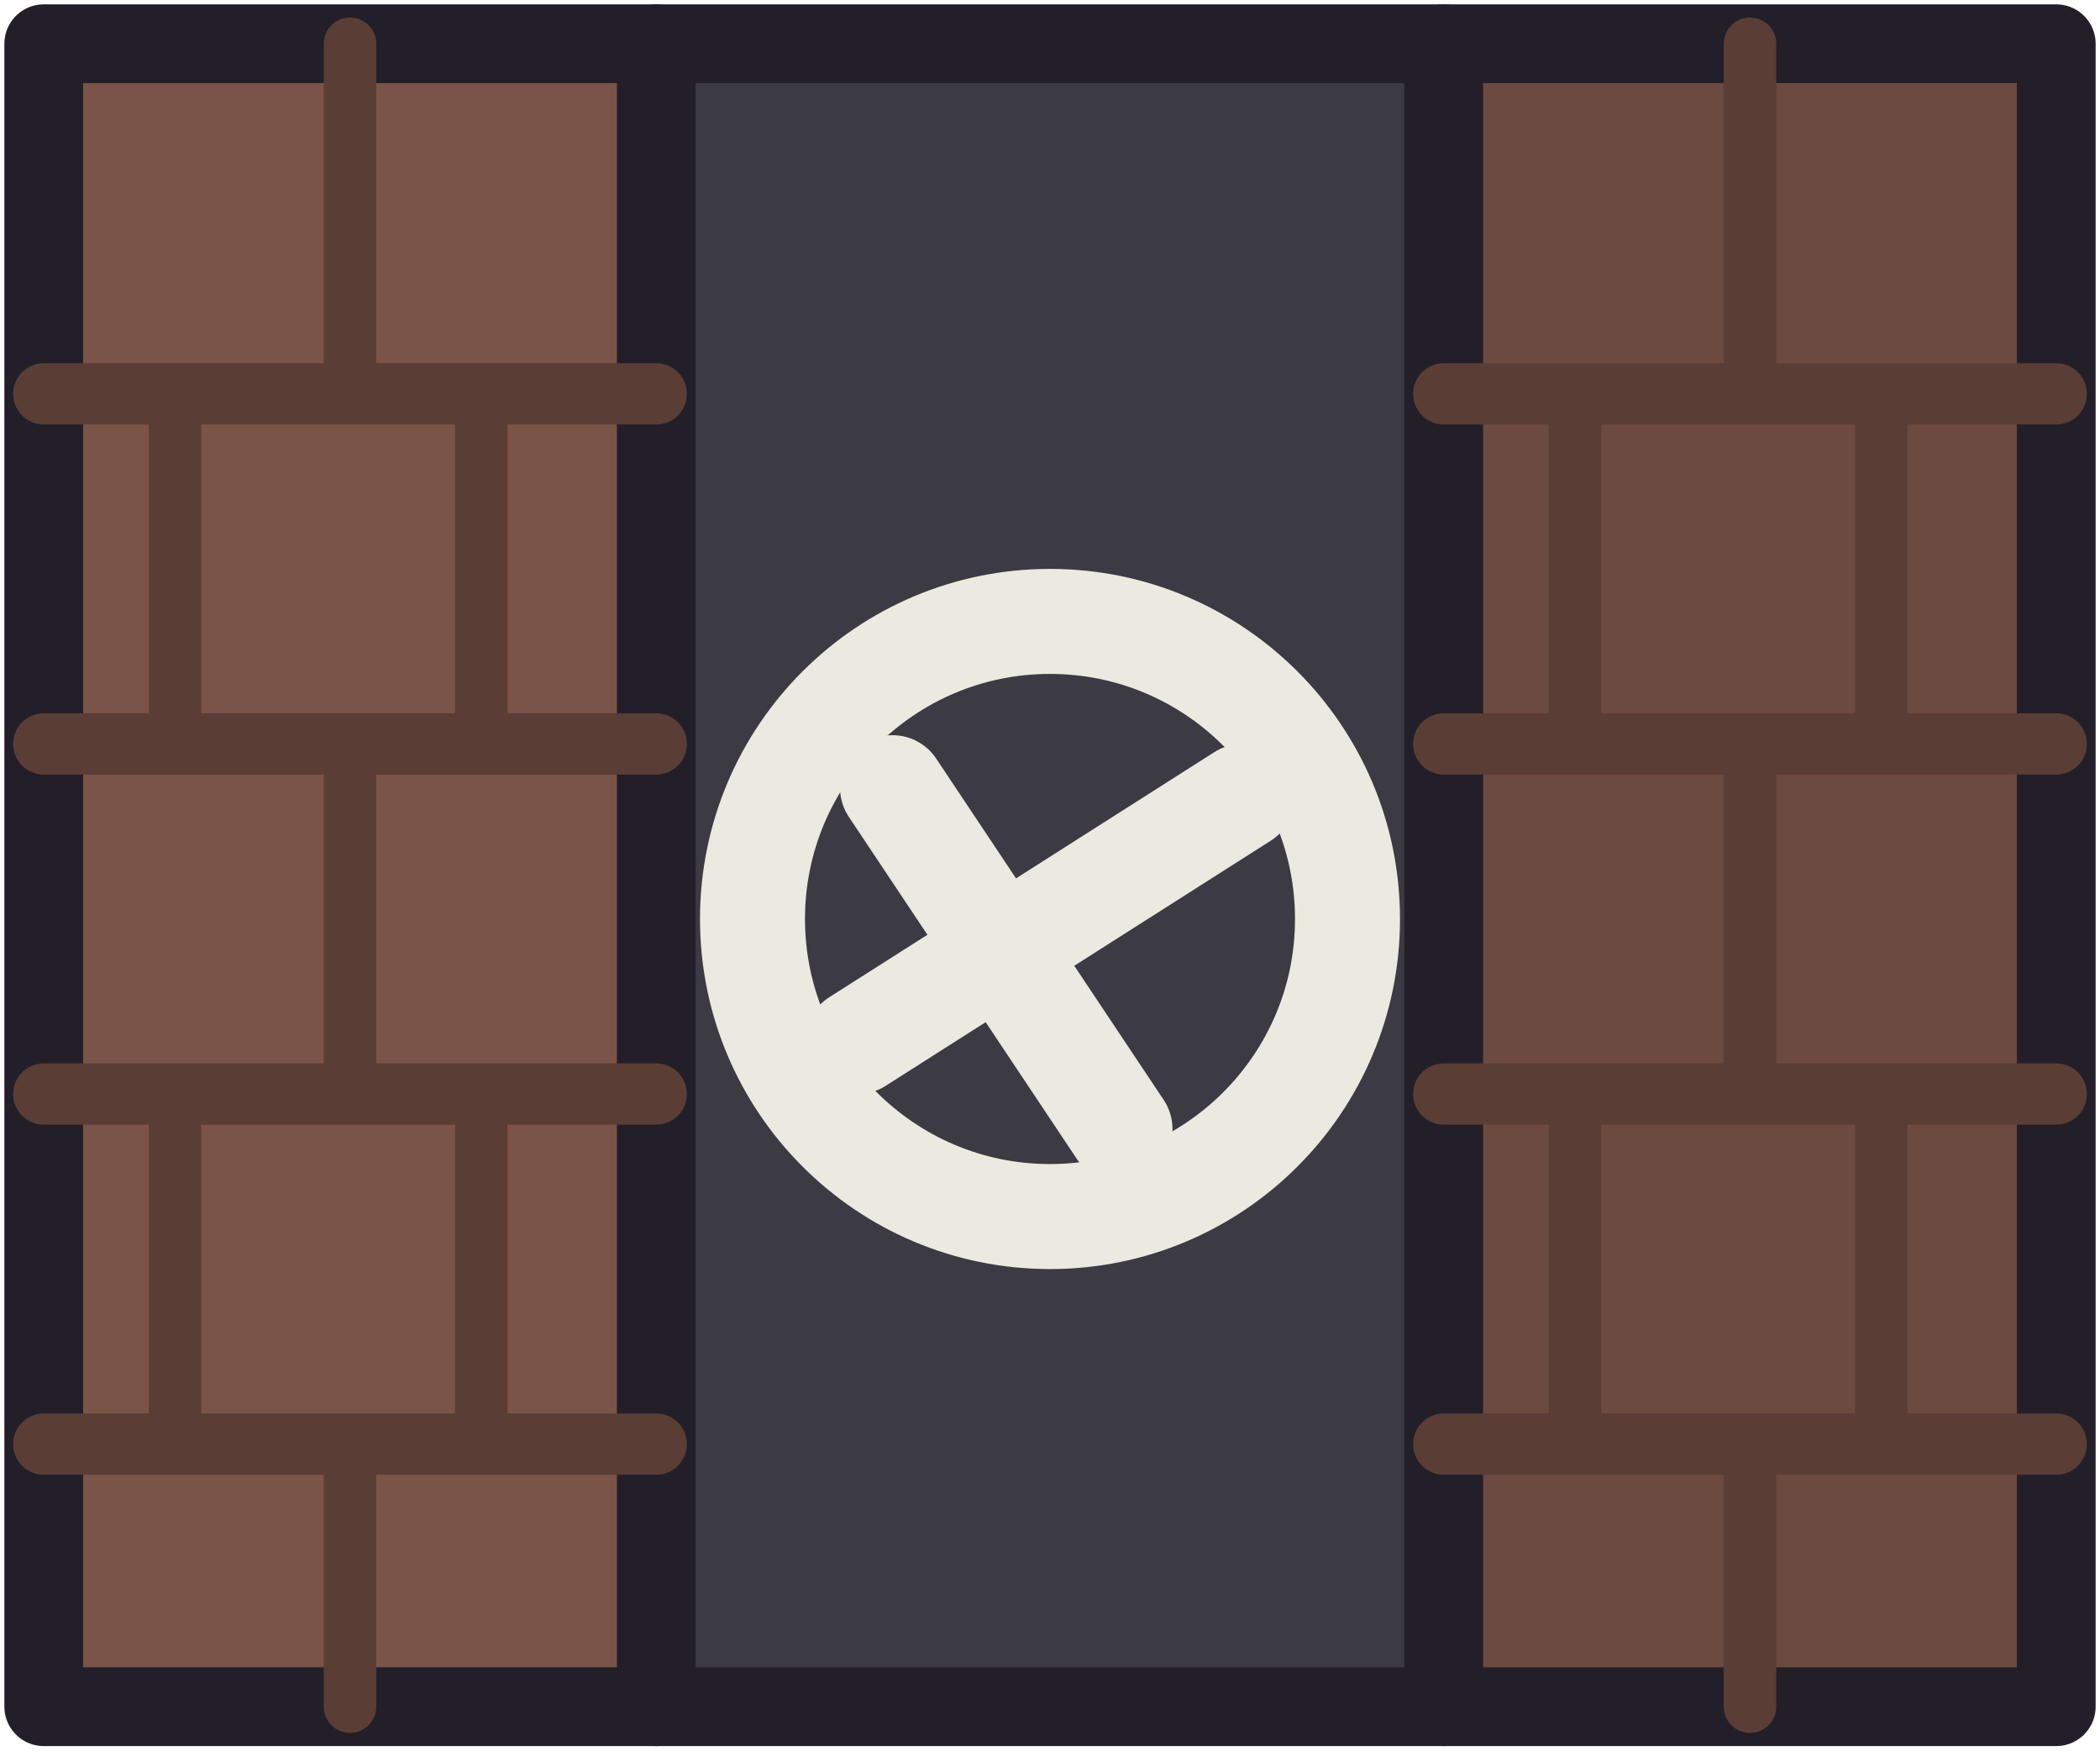
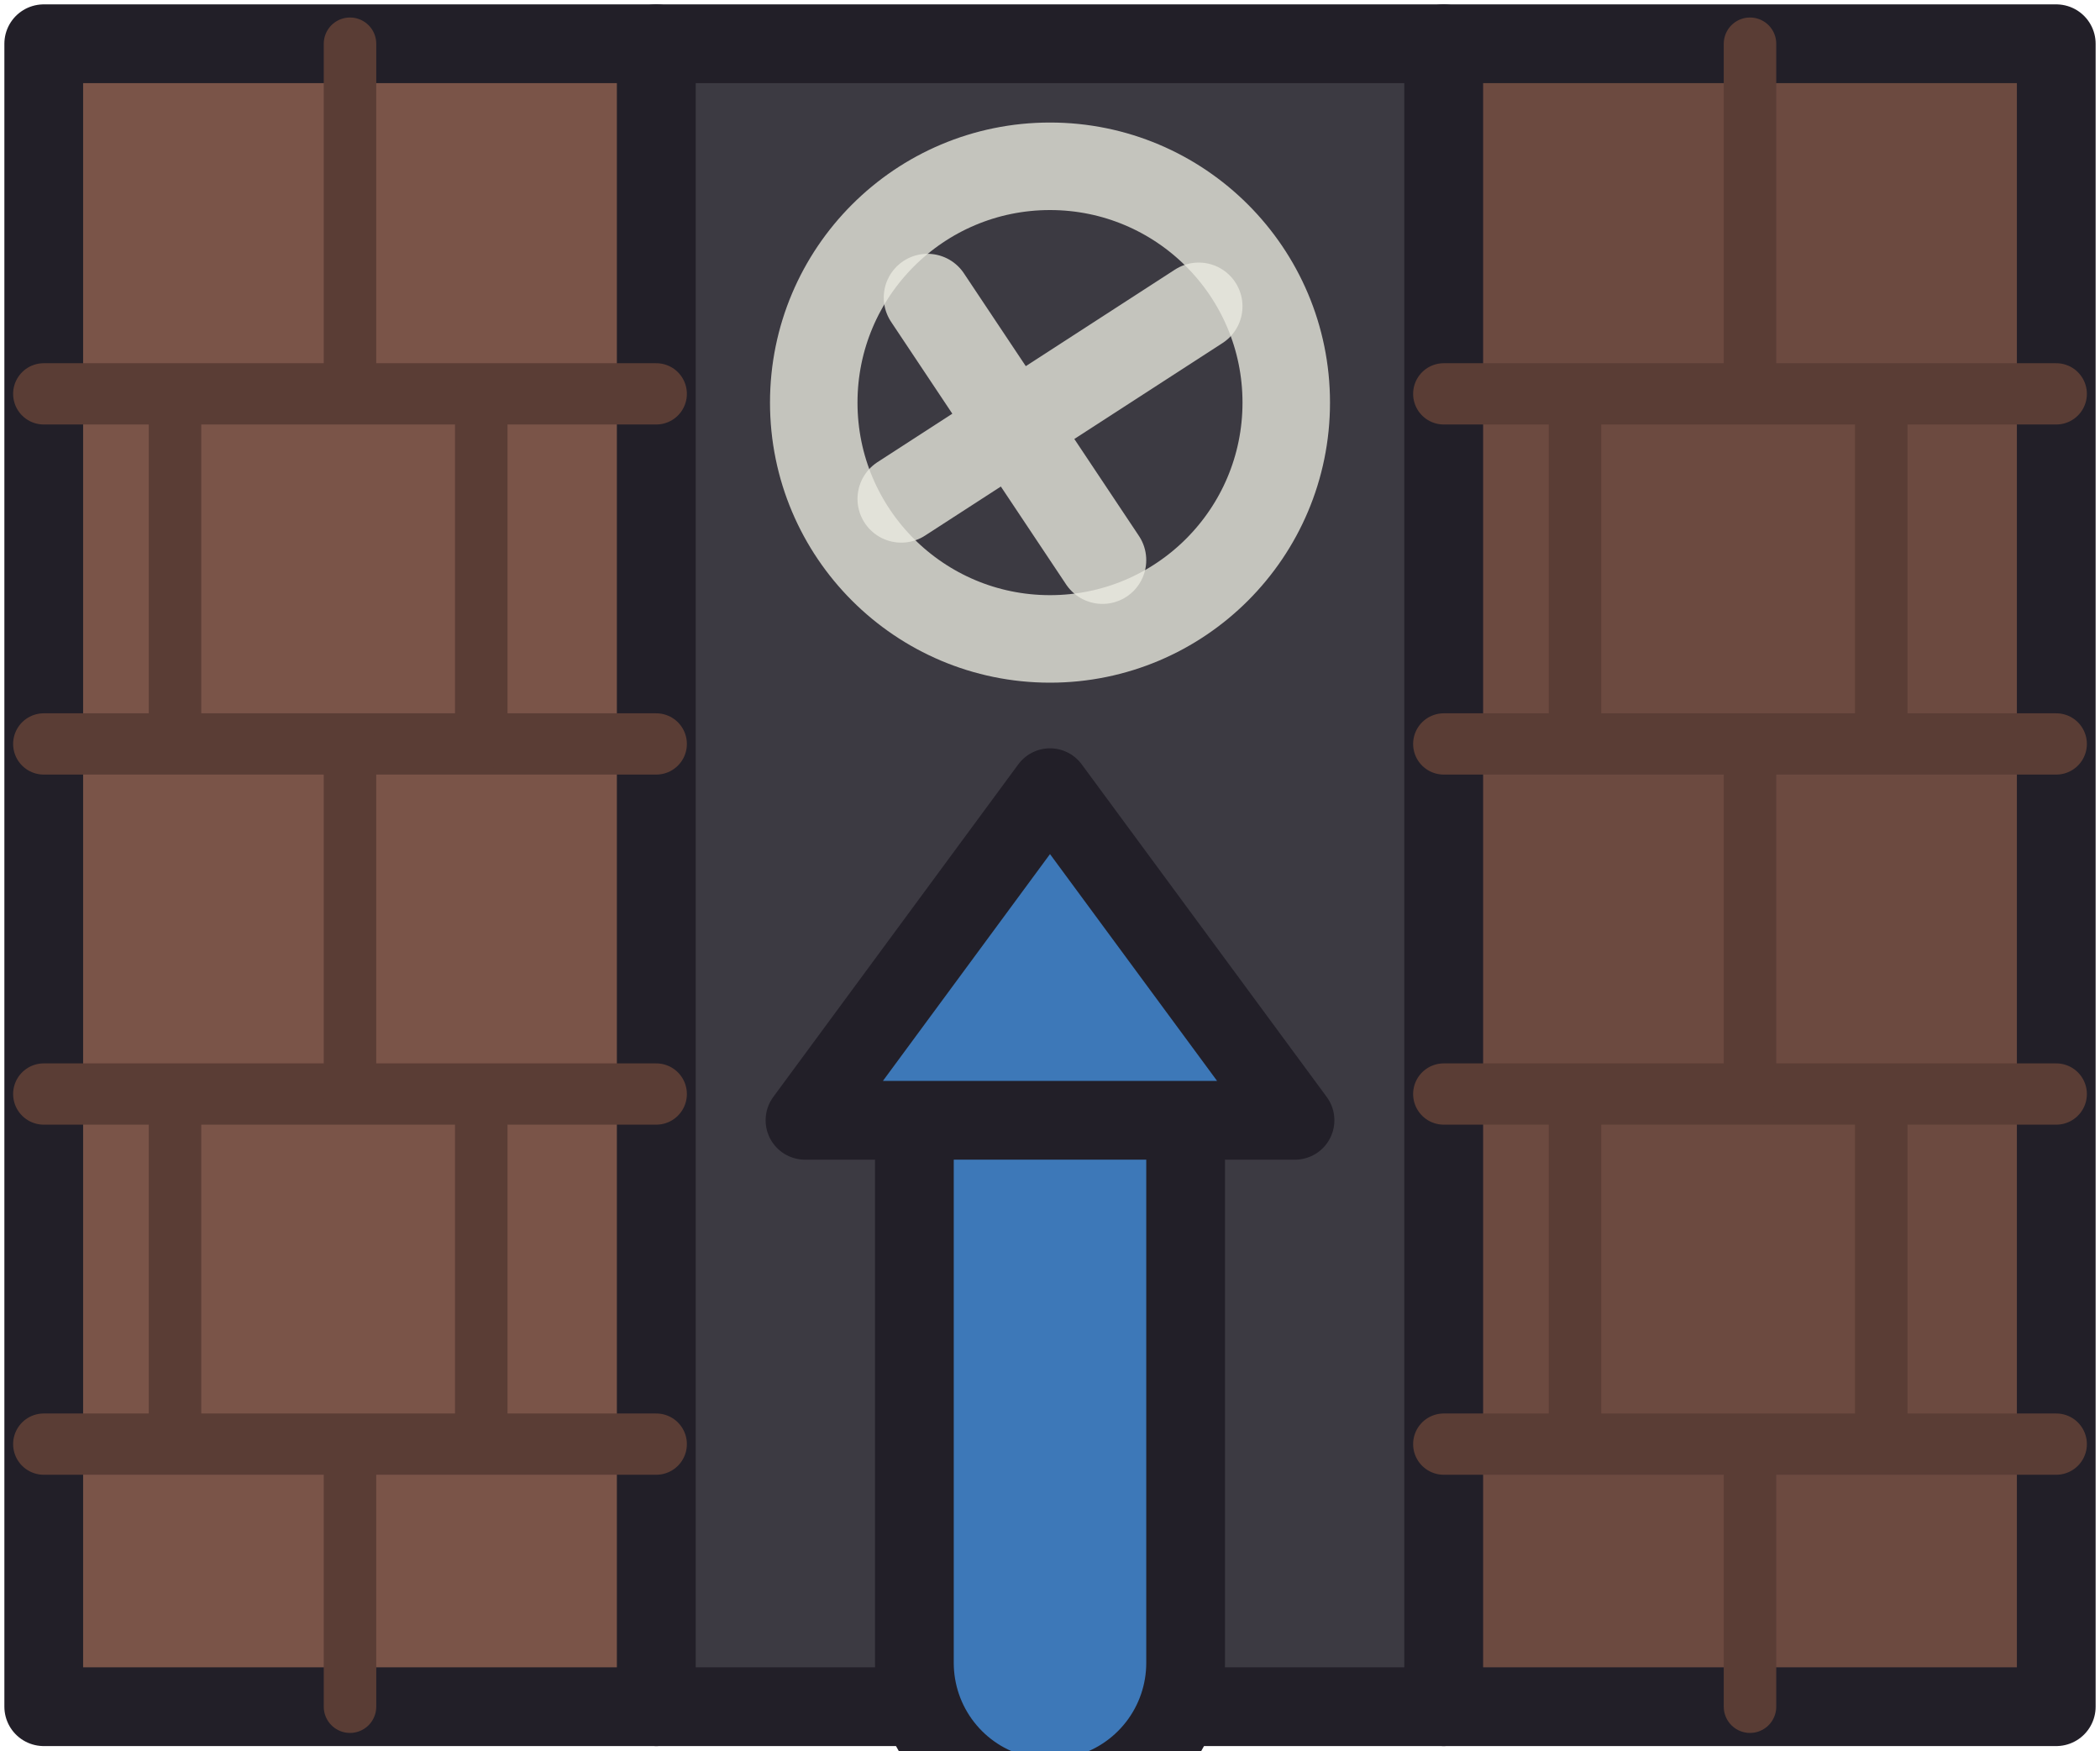
<svg xmlns="http://www.w3.org/2000/svg" width="24" height="20" viewBox="0 0 24 20" shape-rendering="geometricPrecision" stroke="#221f28" stroke-width="0.9" stroke-linejoin="round" stroke-linecap="round">
  <rect x="7.5" y="0.5" width="9" height="19" fill="#3c3a42" />
  <rect x="0.5" y="0.5" width="7" height="19" fill="#7a5448" />
  <rect x="16.5" y="0.5" width="7" height="19" fill="#6c4a40" />
  <path d="M0.5 4.5 H7.5 M0.5 8.5 H7.5 M0.5 12.5 H7.5 M0.5 16.5 H7.5 M16.5 4.5 H23.5 M16.5 8.5 H23.5 M16.5 12.5 H23.5 M16.5 16.5 H23.5" stroke="#5a3d35" stroke-width="0.7" />
  <path d="M4 0.5 V4.5 M2 4.5 V8.5 M5.5 4.5 V8.5 M4 8.5 V12.5 M2 12.5 V16.5 M5.5 12.5 V16.5 M4 16.5 V19.5 M20 0.5 V4.5 M18 4.5 V8.5 M21.5 4.5 V8.5 M20 8.5 V12.5 M18 12.5 V16.5 M21.5 12.5 V16.5 M20 16.5 V19.5" stroke="#5a3d35" stroke-width="0.6" />
-   <g fill="none" stroke="#eaeae0" stroke-width="1.2">
-     <circle cx="12" cy="10.5" r="3.4" />
-     <path d="M9.8 11.9 L14.2 9.1 M10.2 9 L12.8 12.9" />
+   <g fill="none" stroke="#eaeae0" stroke-opacity="0.78" stroke-width="1">
+     <circle cx="12" cy="4.6" r="2.7" />
+     <path d="M10.3 5.7 L13.7 3.5 M10.6 3.4 L12.6 6.4" />
  </g>
+   <path d="M12 19 V12.6" fill="none" stroke="#221f28" stroke-width="4" />
+   <path d="M12 19 V12.6" fill="none" stroke="#3d78b8" stroke-width="2.2" />
+   <polygon points="9.2,12.8 14.8,12.8 12,9" fill="#3d78b8" stroke="#221f28" stroke-width="0.9" />
</svg>
